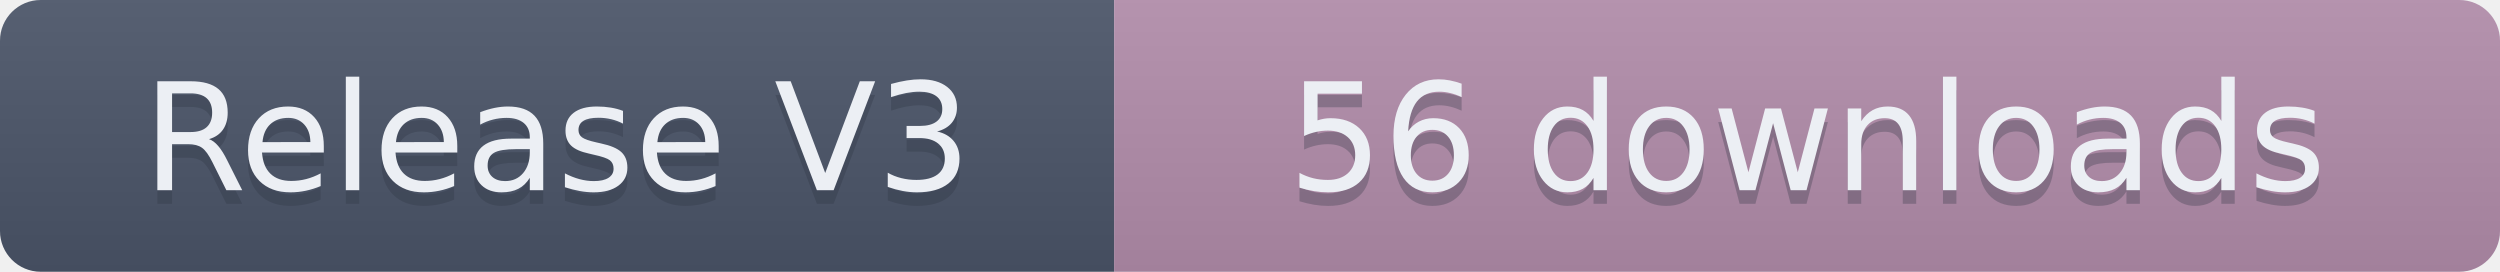
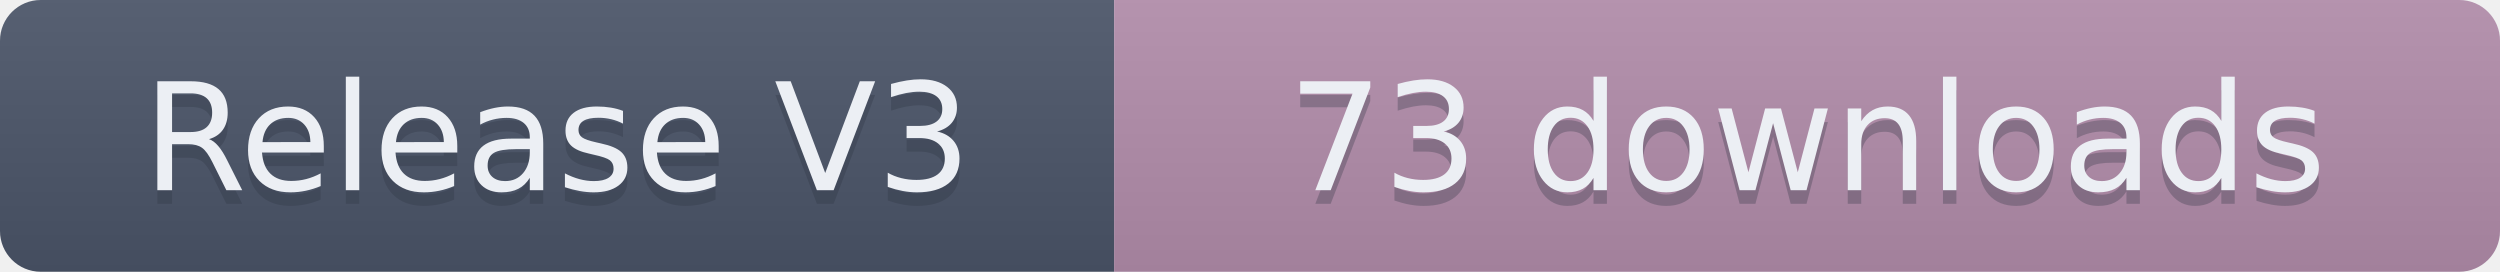
- <svg xmlns="http://www.w3.org/2000/svg" width="184" height="20" role="img" aria-label="Release V3: 56 downloads">
+ <svg xmlns="http://www.w3.org/2000/svg" width="184" height="20" role="img" aria-label="Release V3: 73 downloads">
  <linearGradient id="s" x2="0" y2="100%">
    <stop offset="0" stop-color="#bbb" stop-opacity=".1" />
    <stop offset="1" stop-opacity=".1" />
  </linearGradient>
  <clipPath id="r">
    <rect width="184" height="20" rx="3" fill="#fff" />
  </clipPath>
  <g clip-path="url(#r)">
    <rect width="82" height="20" fill="#4C566A" />
    <rect x="82" width="102" height="20" fill="#B48EAD" />
    <rect width="184" height="20" fill="url(#s)" />
  </g>
  <g fill="#ECEFF4" text-anchor="middle" font-family="Verdana,Geneva,DejaVu Sans,sans-serif" text-rendering="geometricPrecision" font-size="110">
    <text aria-hidden="true" x="410" y="150" fill="#2E3440" fill-opacity=".3" transform="scale(.1)" textLength="720">Release V3</text>
    <text x="410" y="140" transform="scale(.1)" textLength="720">Release V3</text>
-     <text aria-hidden="true" x="1330" y="150" fill="#2E3440" fill-opacity=".3" transform="scale(.1)" textLength="920">56 downloads</text>
-     <text x="1330" y="140" transform="scale(.1)" textLength="920">56 downloads</text>
+     <text aria-hidden="true" x="1330" y="150" fill="#2E3440" fill-opacity=".3" transform="scale(.1)" textLength="920">73 downloads</text>
+     <text x="1330" y="140" transform="scale(.1)" textLength="920">73 downloads</text>
  </g>
</svg>
